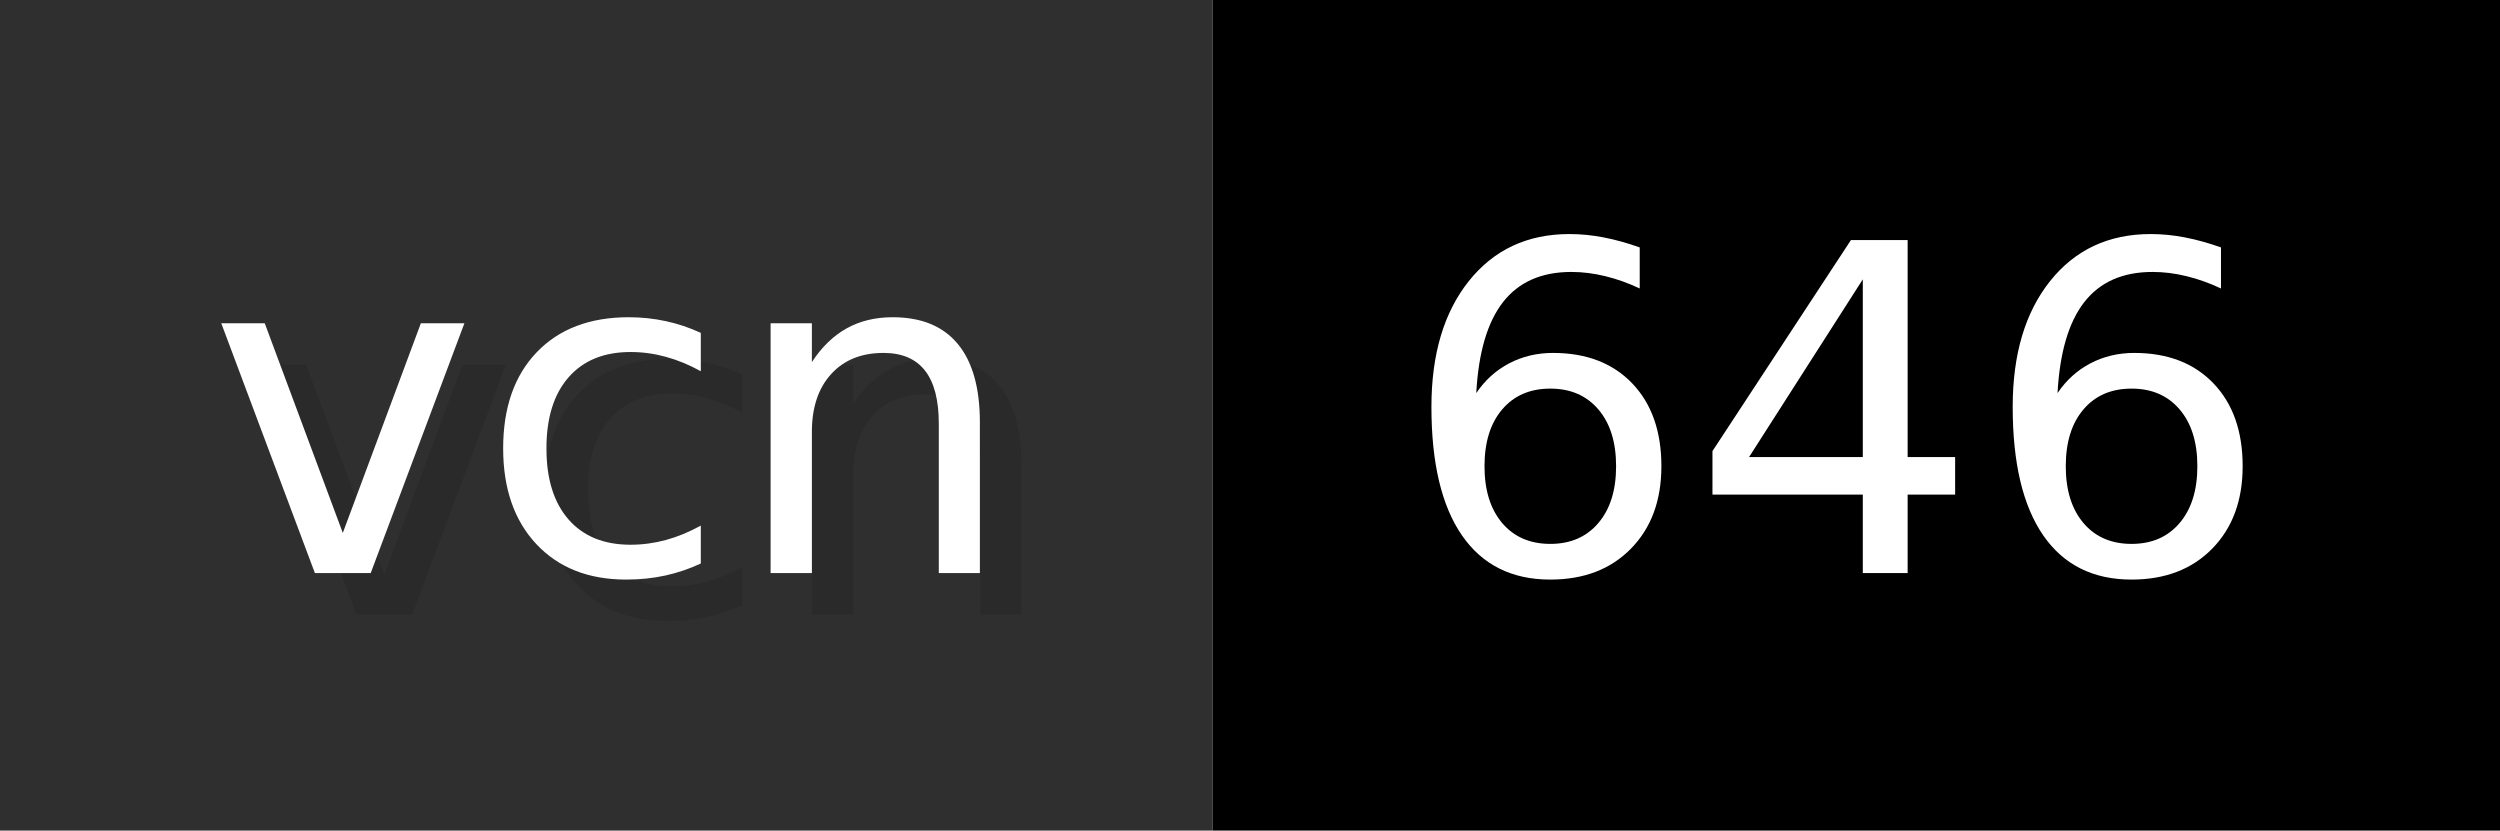
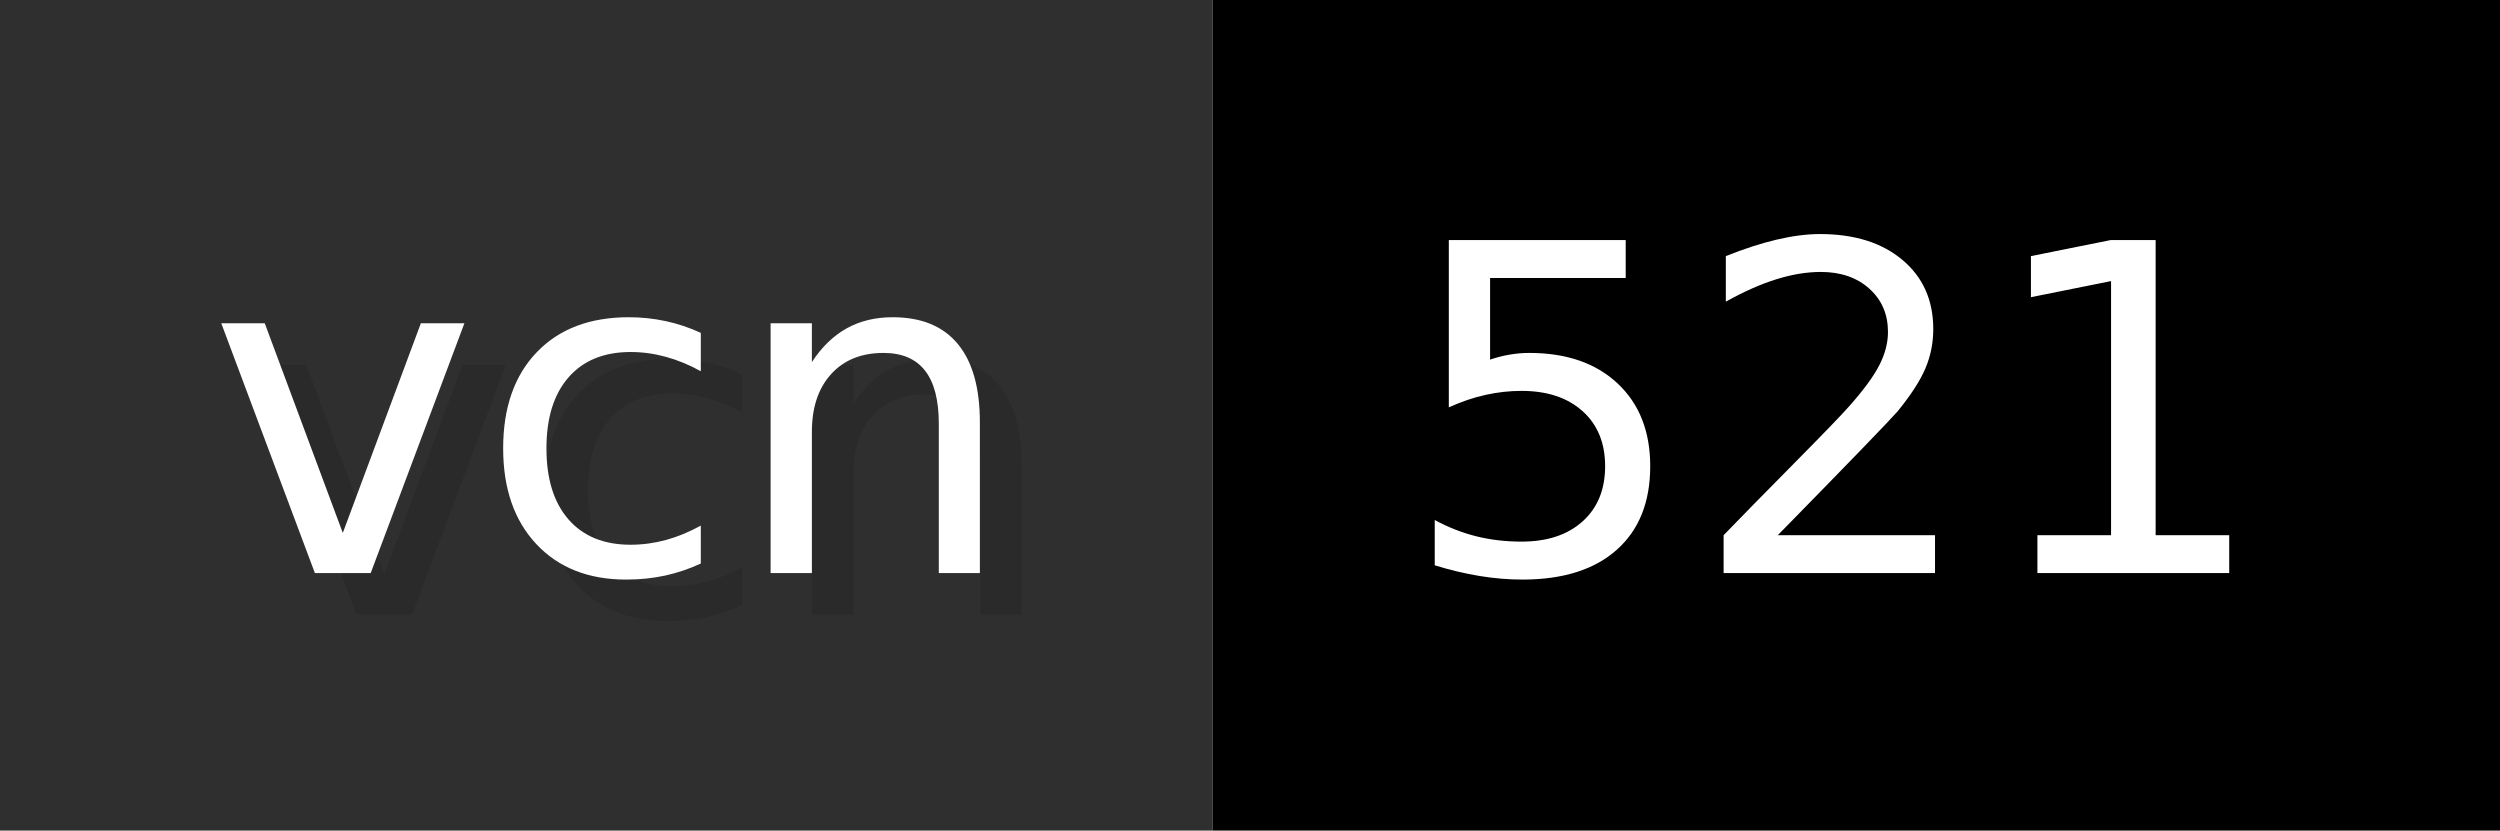
- <svg xmlns="http://www.w3.org/2000/svg" width="60.2" height="20" viewBox="0 0 602 200" role="img" aria-label="vcn: 646">
+ <svg xmlns="http://www.w3.org/2000/svg" width="60.2" height="20" viewBox="0 0 602 200" role="img" aria-label="vcn: 521">
  <g>
    <rect fill="#2F2F2F" width="292" height="200" />
    <rect fill="#" x="292" width="310" height="200" />
  </g>
  <g aria-hidden="true" fill="#fff" text-anchor="start" font-family="Verdana,DejaVu Sans,sans-serif" font-size="110">
    <text x="60" y="148" textLength="192" fill="#000" opacity="0.1">vcn</text>
    <text x="50" y="138" textLength="192">vcn</text>
-     <text x="347" y="148" textLength="210" fill="#000" opacity="0.1">646</text>
-     <text x="337" y="138" textLength="210">646</text>
+     <text x="347" y="148" textLength="210" fill="#000" opacity="0.1">521</text>
+     <text x="337" y="138" textLength="210">521</text>
  </g>
</svg>
